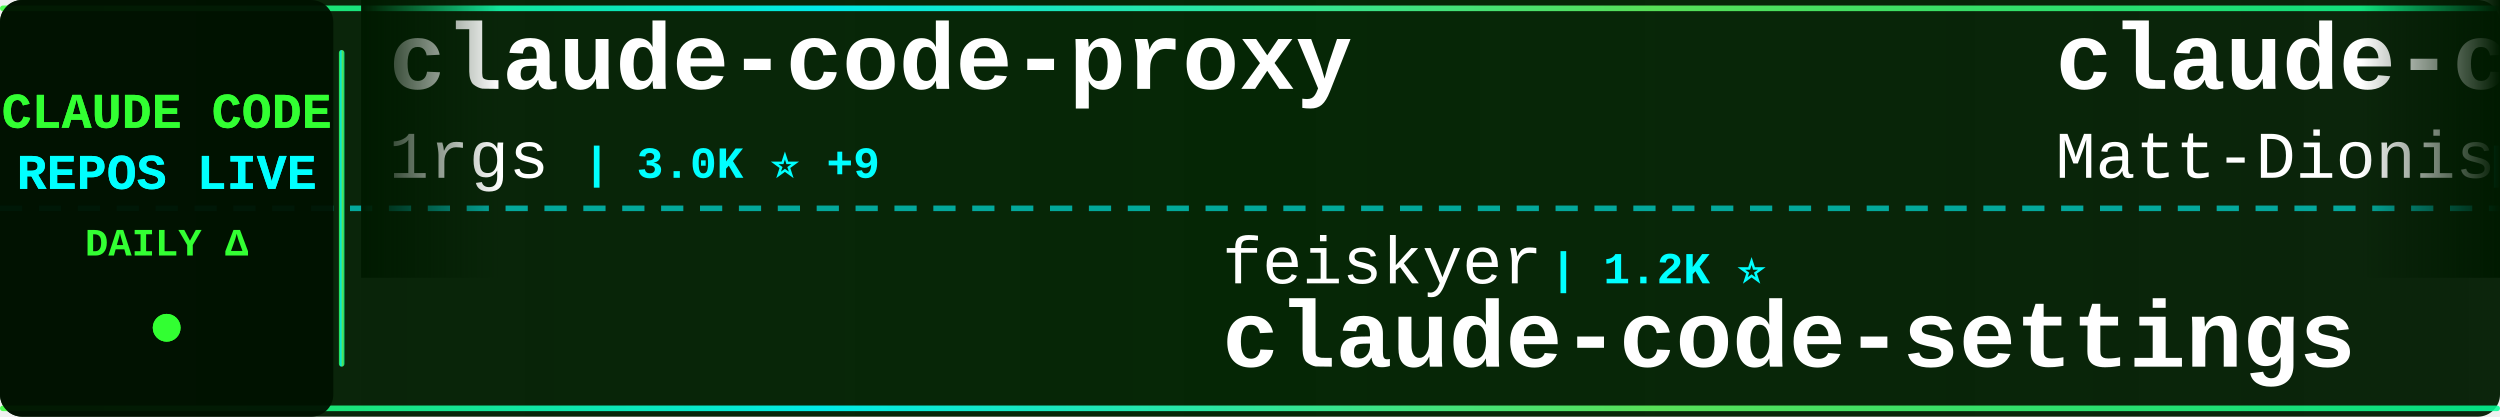
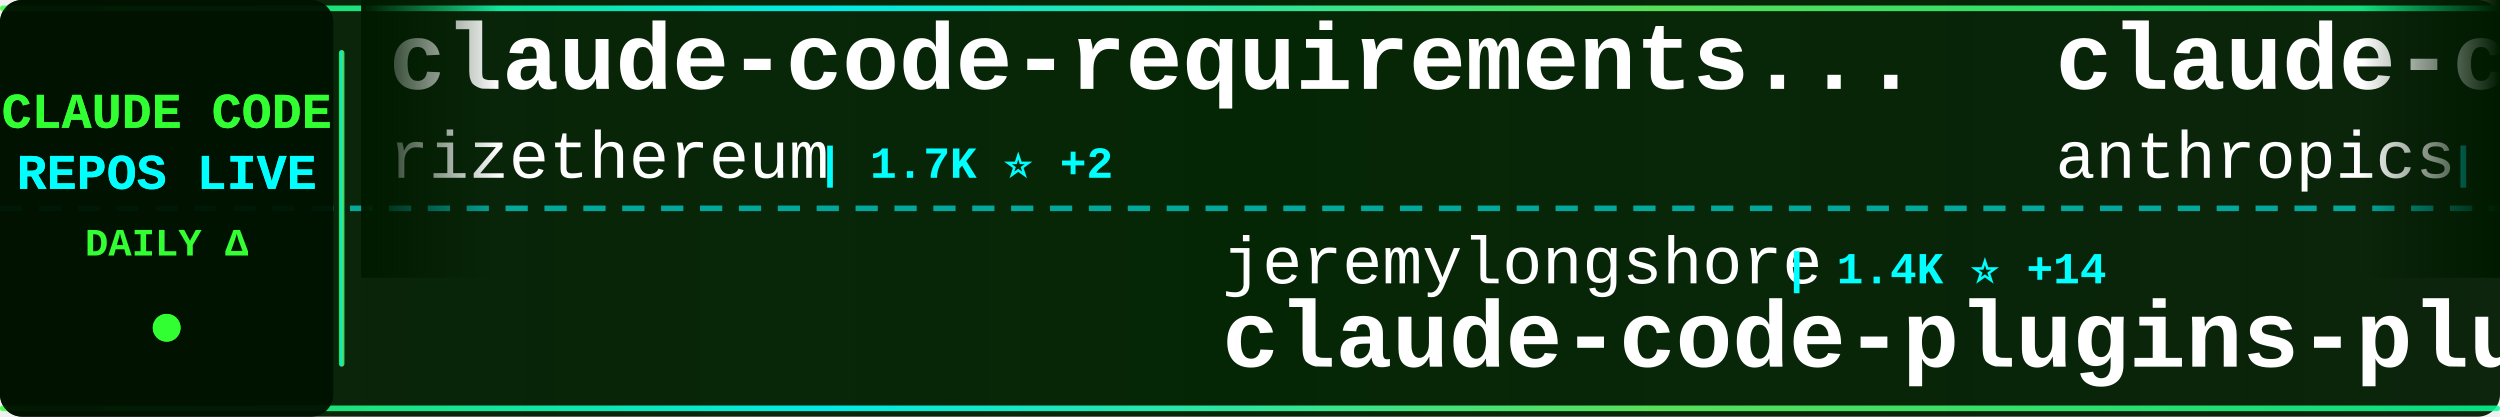
<svg xmlns="http://www.w3.org/2000/svg" width="900" height="150">
  <defs>
    <linearGradient id="tickerBg" x1="0%" y1="0%" x2="100%" y2="0%">
      <stop offset="0%" style="stop-color:#001a00;stop-opacity:0.95" />
      <stop offset="50%" style="stop-color:#002200;stop-opacity:0.98" />
      <stop offset="100%" style="stop-color:#001a00;stop-opacity:0.95" />
    </linearGradient>
    <linearGradient id="borderGrad" x1="0%" y1="0%" x2="100%" y2="0%">
      <stop offset="0%" style="stop-color:#33ff33;stop-opacity:0.85">
        <animate attributeName="stop-opacity" values="0.85;1;0.85" dur="2s" repeatCount="indefinite" />
      </stop>
      <stop offset="33%" style="stop-color:#00ffff;stop-opacity:0.9">
        <animate attributeName="stop-opacity" values="0.9;1;0.9" dur="2.2s" repeatCount="indefinite" />
      </stop>
      <stop offset="66%" style="stop-color:#66ff66;stop-opacity:0.85">
        <animate attributeName="stop-opacity" values="0.85;1;0.85" dur="1.8s" repeatCount="indefinite" />
      </stop>
      <stop offset="100%" style="stop-color:#00ff99;stop-opacity:0.85">
        <animate attributeName="stop-opacity" values="0.85;1;0.85" dur="2s" repeatCount="indefinite" />
      </stop>
    </linearGradient>
    <filter id="textGlow">
      <feGaussianBlur stdDeviation="0.1" result="coloredBlur" />
      <feMerge>
        <feMergeNode in="coloredBlur" />
        <feMergeNode in="SourceGraphic" />
      </feMerge>
    </filter>
    <filter id="metricGlow">
      <feGaussianBlur stdDeviation="0.2" result="coloredBlur" />
      <feMerge>
        <feMergeNode in="coloredBlur" />
        <feMergeNode in="SourceGraphic" />
      </feMerge>
    </filter>
    <linearGradient id="leftFade" x1="0%" y1="0%" x2="100%" y2="0%">
      <stop offset="0%" style="stop-color:#001a00;stop-opacity:1" />
      <stop offset="100%" style="stop-color:#001a00;stop-opacity:0" />
    </linearGradient>
    <linearGradient id="rightFade" x1="0%" y1="0%" x2="100%" y2="0%">
      <stop offset="0%" style="stop-color:#001a00;stop-opacity:0" />
      <stop offset="100%" style="stop-color:#001a00;stop-opacity:1" />
    </linearGradient>
  </defs>
  <rect width="900" height="150" fill="url(#tickerBg)" rx="8" />
  <rect x="0" y="2" width="900" height="2" fill="url(#borderGrad)" rx="1" />
  <rect x="0" y="146" width="900" height="2" fill="url(#borderGrad)" rx="1" />
  <line x1="0" y1="75" x2="900" y2="75" stroke="#00ffff" stroke-width="2" stroke-dasharray="8 6" opacity="0.6" />
  <rect x="0" y="0" width="120" height="150" fill="#001100" opacity="0.95" rx="8" />
  <text x="60" y="46" font-family="'Courier New', monospace" font-size="18" font-weight="bold" fill="#33ff33" text-anchor="middle" filter="url(#textGlow)">
    CLAUDE CODE
  </text>
  <text x="60" y="68" font-family="'Courier New', monospace" font-size="18" font-weight="bold" fill="#00ffff" text-anchor="middle" filter="url(#textGlow)">
    REPOS LIVE
  </text>
  <text x="60" y="92" font-family="'Courier New', monospace" font-size="14" font-weight="bold" fill="#33ff33" text-anchor="middle">
    DAILY Δ
  </text>
  <circle cx="60" cy="118" r="5" fill="#33ff33" filter="url(#metricGlow)">
    <animate attributeName="r" values="4;6;4" dur="1.5s" repeatCount="indefinite" />
    <animate attributeName="opacity" values="0.6;1;0.6" dur="1.5s" repeatCount="indefinite" />
  </circle>
  <rect x="122" y="18" width="2" height="114" fill="url(#borderGrad)" rx="1" />
  <clipPath id="tickerClip">
    <rect x="130" y="0" width="770" height="150" />
  </clipPath>
  <g clip-path="url(#tickerClip)">
    <g id="tickerItems">
      <animateTransform attributeName="transform" attributeType="XML" type="translate" from="0 0" to="-3000 0" dur="54s" repeatCount="indefinite" />
      <g transform="translate(0, 0)">
-         <text x="140" y="32" font-family="'Courier New', monospace" font-size="34" font-weight="bold" fill="#ffffff">claude-code-proxy</text>
-         <text x="140" y="64" font-family="'Courier New', monospace" font-size="24" font-weight="normal" fill="#ffffff" opacity="1.0">1rgs</text>
-         <text x="210" y="64" font-family="'Courier New', monospace" font-size="16" font-weight="bold" fill="#00ffff"> | 3.0K ⭐ +9</text>
+         <text x="140" y="32" font-family="'Courier New', monospace" font-size="34" font-weight="bold" fill="#ffffff">claude-code-requirements...</text>
+         <text x="140" y="64" font-family="'Courier New', monospace" font-size="24" font-weight="normal" fill="#ffffff" opacity="1.0">rizethereum</text>
+         <text x="294" y="64" font-family="'Courier New', monospace" font-size="16" font-weight="bold" fill="#00ffff"> | 1.7K ⭐ +2</text>
      </g>
      <g transform="translate(300, 0)">
-         <text x="140" y="102" font-family="'Courier New', monospace" font-size="24" font-weight="normal" fill="#ffffff" opacity="1.0">feiskyer</text>
-         <text x="258" y="102" font-family="'Courier New', monospace" font-size="16" font-weight="bold" fill="#00ffff"> | 1.2K ⭐</text>
-         <text x="140" y="132" font-family="'Courier New', monospace" font-size="34" font-weight="bold" fill="#ffffff">claude-code-settings</text>
+         <text x="140" y="102" font-family="'Courier New', monospace" font-size="24" font-weight="normal" fill="#ffffff" opacity="1.0">jeremylongshore</text>
+         <text x="342" y="102" font-family="'Courier New', monospace" font-size="16" font-weight="bold" fill="#00ffff"> | 1.4K ⭐ +14</text>
+         <text x="140" y="132" font-family="'Courier New', monospace" font-size="34" font-weight="bold" fill="#ffffff">claude-code-plugins-plus...</text>
      </g>
      <g transform="translate(600, 0)">
-         <text x="140" y="32" font-family="'Courier New', monospace" font-size="34" font-weight="bold" fill="#ffffff">claude-code-configs</text>
-         <text x="140" y="64" font-family="'Courier New', monospace" font-size="24" font-weight="normal" fill="#ffffff" opacity="1.0">Matt-Dionis</text>
-         <text x="294" y="64" font-family="'Courier New', monospace" font-size="16" font-weight="bold" fill="#00ffff"> | 615 ⭐</text>
+         <text x="140" y="32" font-family="'Courier New', monospace" font-size="34" font-weight="bold" fill="#ffffff">claude-code-security-rev...</text>
+         <text x="140" y="64" font-family="'Courier New', monospace" font-size="24" font-weight="normal" fill="#ffffff" opacity="1.0">anthropics</text>
+         <text x="282" y="64" font-family="'Courier New', monospace" font-size="16" font-weight="bold" fill="#00ffff"> | 3.0K ⭐ +6</text>
      </g>
      <g transform="translate(900, 0)">
-         <text x="140" y="102" font-family="'Courier New', monospace" font-size="24" font-weight="normal" fill="#ffffff" opacity="1.0">kodu-ai</text>
-         <text x="246" y="102" font-family="'Courier New', monospace" font-size="16" font-weight="bold" fill="#00ffff"> | 5.3K ⭐ +1</text>
-         <text x="140" y="132" font-family="'Courier New', monospace" font-size="34" font-weight="bold" fill="#ffffff">claude-coder</text>
+         <text x="140" y="102" font-family="'Courier New', monospace" font-size="24" font-weight="normal" fill="#ffffff" opacity="1.0">router-for-me</text>
+         <text x="318" y="102" font-family="'Courier New', monospace" font-size="16" font-weight="bold" fill="#00ffff"> | 10.5K ⭐ +143</text>
+         <text x="140" y="132" font-family="'Courier New', monospace" font-size="34" font-weight="bold" fill="#ffffff">CLIProxyAPI</text>
      </g>
      <g transform="translate(1200, 0)">
-         <text x="140" y="32" font-family="'Courier New', monospace" font-size="34" font-weight="bold" fill="#ffffff">claude-code-plugins-plus...</text>
-         <text x="140" y="64" font-family="'Courier New', monospace" font-size="24" font-weight="normal" fill="#ffffff" opacity="1.0">jeremylongshore</text>
-         <text x="342" y="64" font-family="'Courier New', monospace" font-size="16" font-weight="bold" fill="#00ffff"> | 1.4K ⭐ +13</text>
+         <text x="140" y="32" font-family="'Courier New', monospace" font-size="34" font-weight="bold" fill="#ffffff">claude-code</text>
+         <text x="140" y="64" font-family="'Courier New', monospace" font-size="24" font-weight="normal" fill="#ffffff" opacity="1.0">laravel</text>
+         <text x="246" y="64" font-family="'Courier New', monospace" font-size="16" font-weight="bold" fill="#00ffff"> | 491 ⭐ +1</text>
      </g>
      <g transform="translate(1500, 0)">
-         <text x="140" y="102" font-family="'Courier New', monospace" font-size="24" font-weight="normal" fill="#ffffff" opacity="1.0">OneRedOak</text>
-         <text x="270" y="102" font-family="'Courier New', monospace" font-size="16" font-weight="bold" fill="#00ffff"> | 3.6K ⭐ +6</text>
-         <text x="140" y="132" font-family="'Courier New', monospace" font-size="34" font-weight="bold" fill="#ffffff">claude-code-workflows</text>
+         <text x="140" y="102" font-family="'Courier New', monospace" font-size="24" font-weight="normal" fill="#ffffff" opacity="1.0">anthropics</text>
+         <text x="282" y="102" font-family="'Courier New', monospace" font-size="16" font-weight="bold" fill="#00ffff"> | 572 ⭐ +1</text>
+         <text x="140" y="132" font-family="'Courier New', monospace" font-size="34" font-weight="bold" fill="#ffffff">claude-code-base-action</text>
      </g>
      <g transform="translate(1800, 0)">
-         <text x="140" y="32" font-family="'Courier New', monospace" font-size="34" font-weight="bold" fill="#ffffff">claude-code-mastering</text>
-         <text x="140" y="64" font-family="'Courier New', monospace" font-size="24" font-weight="normal" fill="#ffffff" opacity="1.0">revfactory</text>
-         <text x="282" y="64" font-family="'Courier New', monospace" font-size="16" font-weight="bold" fill="#00ffff"> | 754 ⭐</text>
+         <text x="140" y="32" font-family="'Courier New', monospace" font-size="34" font-weight="bold" fill="#ffffff">awesome-claude-skills</text>
+         <text x="140" y="64" font-family="'Courier New', monospace" font-size="24" font-weight="normal" fill="#ffffff" opacity="1.0">ComposioHQ</text>
+         <text x="282" y="64" font-family="'Courier New', monospace" font-size="16" font-weight="bold" fill="#00ffff"> | 34.5K ⭐ +269</text>
      </g>
      <g transform="translate(2100, 0)">
-         <text x="140" y="102" font-family="'Courier New', monospace" font-size="24" font-weight="normal" fill="#ffffff" opacity="1.0">musistudio</text>
-         <text x="282" y="102" font-family="'Courier New', monospace" font-size="16" font-weight="bold" fill="#00ffff"> | 27.8K ⭐ +75</text>
-         <text x="140" y="132" font-family="'Courier New', monospace" font-size="34" font-weight="bold" fill="#ffffff">claude-code-router</text>
+         <text x="140" y="102" font-family="'Courier New', monospace" font-size="24" font-weight="normal" fill="#ffffff" opacity="1.0">d-kimuson</text>
+         <text x="270" y="102" font-family="'Courier New', monospace" font-size="16" font-weight="bold" fill="#00ffff"> | 882 ⭐ +3</text>
+         <text x="140" y="132" font-family="'Courier New', monospace" font-size="34" font-weight="bold" fill="#ffffff">claude-code-viewer</text>
      </g>
      <g transform="translate(2400, 0)">
-         <text x="140" y="32" font-family="'Courier New', monospace" font-size="34" font-weight="bold" fill="#ffffff">claude-code-reverse</text>
-         <text x="140" y="64" font-family="'Courier New', monospace" font-size="24" font-weight="normal" fill="#ffffff" opacity="1.0">Yuyz0112</text>
-         <text x="258" y="64" font-family="'Courier New', monospace" font-size="16" font-weight="bold" fill="#00ffff"> | 2.1K ⭐ +3</text>
+         <text x="140" y="32" font-family="'Courier New', monospace" font-size="34" font-weight="bold" fill="#ffffff">claude-code.nvim</text>
+         <text x="140" y="64" font-family="'Courier New', monospace" font-size="24" font-weight="normal" fill="#ffffff" opacity="1.0">greggh</text>
+         <text x="234" y="64" font-family="'Courier New', monospace" font-size="16" font-weight="bold" fill="#00ffff"> | 1.8K ⭐ +4</text>
      </g>
      <g transform="translate(2700, 0)">
-         <text x="140" y="102" font-family="'Courier New', monospace" font-size="24" font-weight="normal" fill="#ffffff" opacity="1.0">qwibitai</text>
-         <text x="258" y="102" font-family="'Courier New', monospace" font-size="16" font-weight="bold" fill="#00ffff"> | 7.8K ⭐ +496</text>
-         <text x="140" y="132" font-family="'Courier New', monospace" font-size="34" font-weight="bold" fill="#ffffff">nanoclaw</text>
+         <text x="140" y="102" font-family="'Courier New', monospace" font-size="24" font-weight="normal" fill="#ffffff" opacity="1.0">centminmod</text>
+         <text x="282" y="102" font-family="'Courier New', monospace" font-size="16" font-weight="bold" fill="#00ffff"> | 1.9K ⭐ +7</text>
+         <text x="140" y="132" font-family="'Courier New', monospace" font-size="34" font-weight="bold" fill="#ffffff">my-claude-code-setup</text>
      </g>
      <g transform="translate(3000, 0)">
-         <text x="140" y="32" font-family="'Courier New', monospace" font-size="34" font-weight="bold" fill="#ffffff">claude-code-proxy</text>
-         <text x="140" y="64" font-family="'Courier New', monospace" font-size="24" font-weight="normal" fill="#ffffff" opacity="1.0">1rgs</text>
-         <text x="210" y="64" font-family="'Courier New', monospace" font-size="16" font-weight="bold" fill="#00ffff"> | 3.0K ⭐ +9</text>
+         <text x="140" y="32" font-family="'Courier New', monospace" font-size="34" font-weight="bold" fill="#ffffff">claude-code-requirements...</text>
+         <text x="140" y="64" font-family="'Courier New', monospace" font-size="24" font-weight="normal" fill="#ffffff" opacity="1.0">rizethereum</text>
+         <text x="294" y="64" font-family="'Courier New', monospace" font-size="16" font-weight="bold" fill="#00ffff"> | 1.7K ⭐ +2</text>
      </g>
      <g transform="translate(3300, 0)">
-         <text x="140" y="102" font-family="'Courier New', monospace" font-size="24" font-weight="normal" fill="#ffffff" opacity="1.0">feiskyer</text>
-         <text x="258" y="102" font-family="'Courier New', monospace" font-size="16" font-weight="bold" fill="#00ffff"> | 1.2K ⭐</text>
-         <text x="140" y="132" font-family="'Courier New', monospace" font-size="34" font-weight="bold" fill="#ffffff">claude-code-settings</text>
+         <text x="140" y="102" font-family="'Courier New', monospace" font-size="24" font-weight="normal" fill="#ffffff" opacity="1.0">jeremylongshore</text>
+         <text x="342" y="102" font-family="'Courier New', monospace" font-size="16" font-weight="bold" fill="#00ffff"> | 1.4K ⭐ +14</text>
+         <text x="140" y="132" font-family="'Courier New', monospace" font-size="34" font-weight="bold" fill="#ffffff">claude-code-plugins-plus...</text>
      </g>
      <g transform="translate(3600, 0)">
-         <text x="140" y="32" font-family="'Courier New', monospace" font-size="34" font-weight="bold" fill="#ffffff">claude-code-configs</text>
-         <text x="140" y="64" font-family="'Courier New', monospace" font-size="24" font-weight="normal" fill="#ffffff" opacity="1.0">Matt-Dionis</text>
-         <text x="294" y="64" font-family="'Courier New', monospace" font-size="16" font-weight="bold" fill="#00ffff"> | 615 ⭐</text>
+         <text x="140" y="32" font-family="'Courier New', monospace" font-size="34" font-weight="bold" fill="#ffffff">claude-code-security-rev...</text>
+         <text x="140" y="64" font-family="'Courier New', monospace" font-size="24" font-weight="normal" fill="#ffffff" opacity="1.0">anthropics</text>
+         <text x="282" y="64" font-family="'Courier New', monospace" font-size="16" font-weight="bold" fill="#00ffff"> | 3.0K ⭐ +6</text>
      </g>
      <g transform="translate(3900, 0)">
-         <text x="140" y="102" font-family="'Courier New', monospace" font-size="24" font-weight="normal" fill="#ffffff" opacity="1.0">kodu-ai</text>
-         <text x="246" y="102" font-family="'Courier New', monospace" font-size="16" font-weight="bold" fill="#00ffff"> | 5.3K ⭐ +1</text>
-         <text x="140" y="132" font-family="'Courier New', monospace" font-size="34" font-weight="bold" fill="#ffffff">claude-coder</text>
+         <text x="140" y="102" font-family="'Courier New', monospace" font-size="24" font-weight="normal" fill="#ffffff" opacity="1.0">router-for-me</text>
+         <text x="318" y="102" font-family="'Courier New', monospace" font-size="16" font-weight="bold" fill="#00ffff"> | 10.5K ⭐ +143</text>
+         <text x="140" y="132" font-family="'Courier New', monospace" font-size="34" font-weight="bold" fill="#ffffff">CLIProxyAPI</text>
      </g>
    </g>
  </g>
  <rect x="130" y="0" width="50" height="100" fill="url(#leftFade)" />
  <rect x="850" y="0" width="50" height="100" fill="url(#rightFade)" />
</svg>
